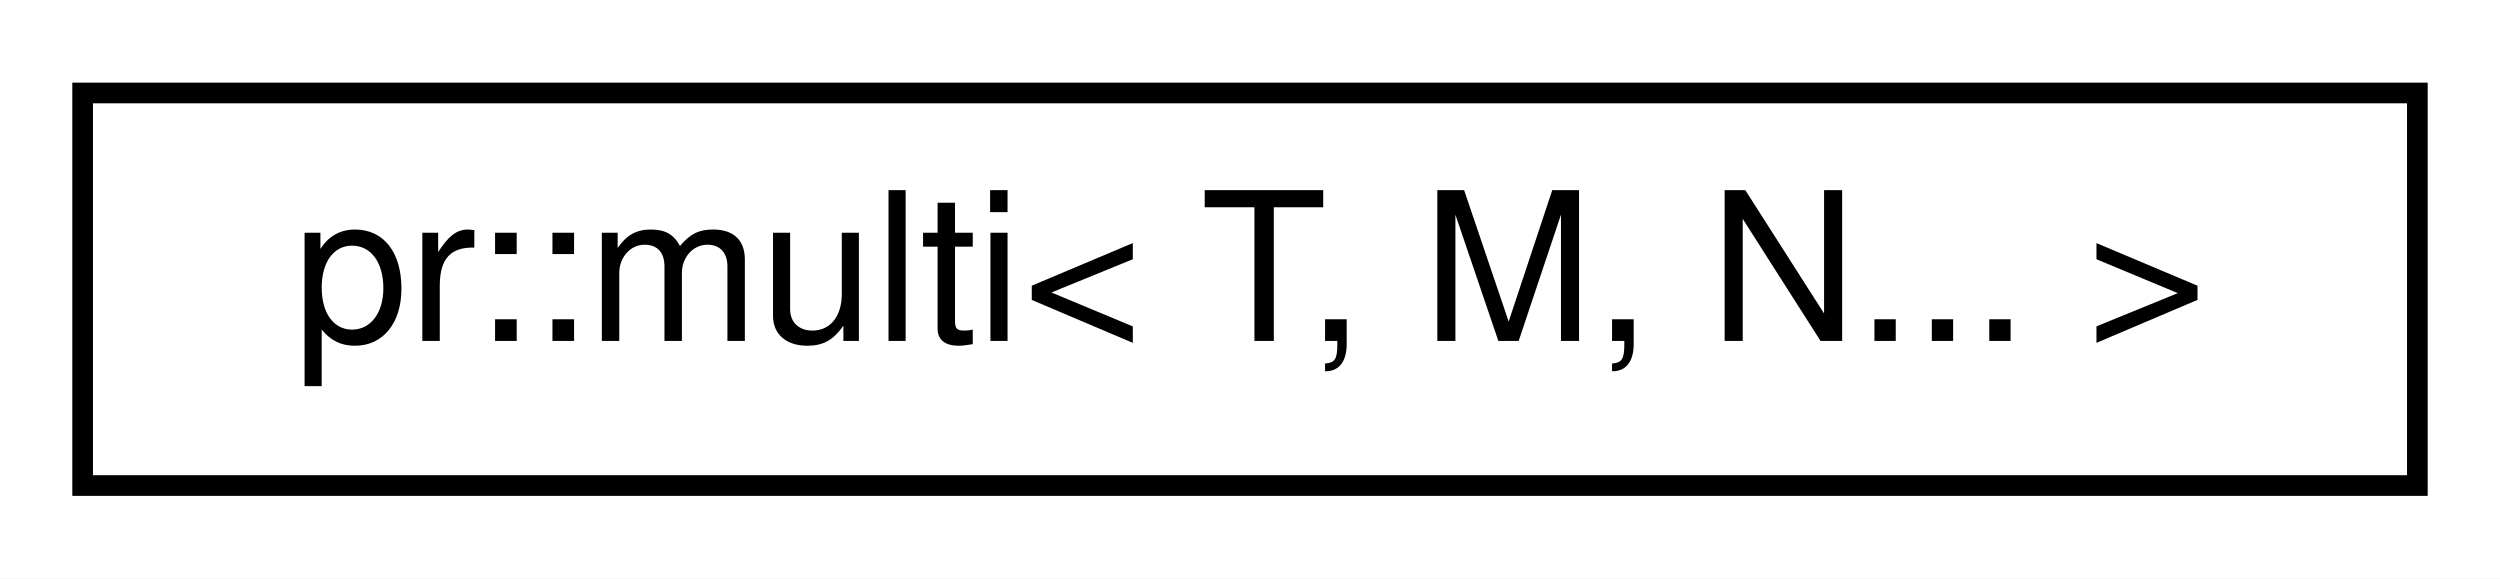
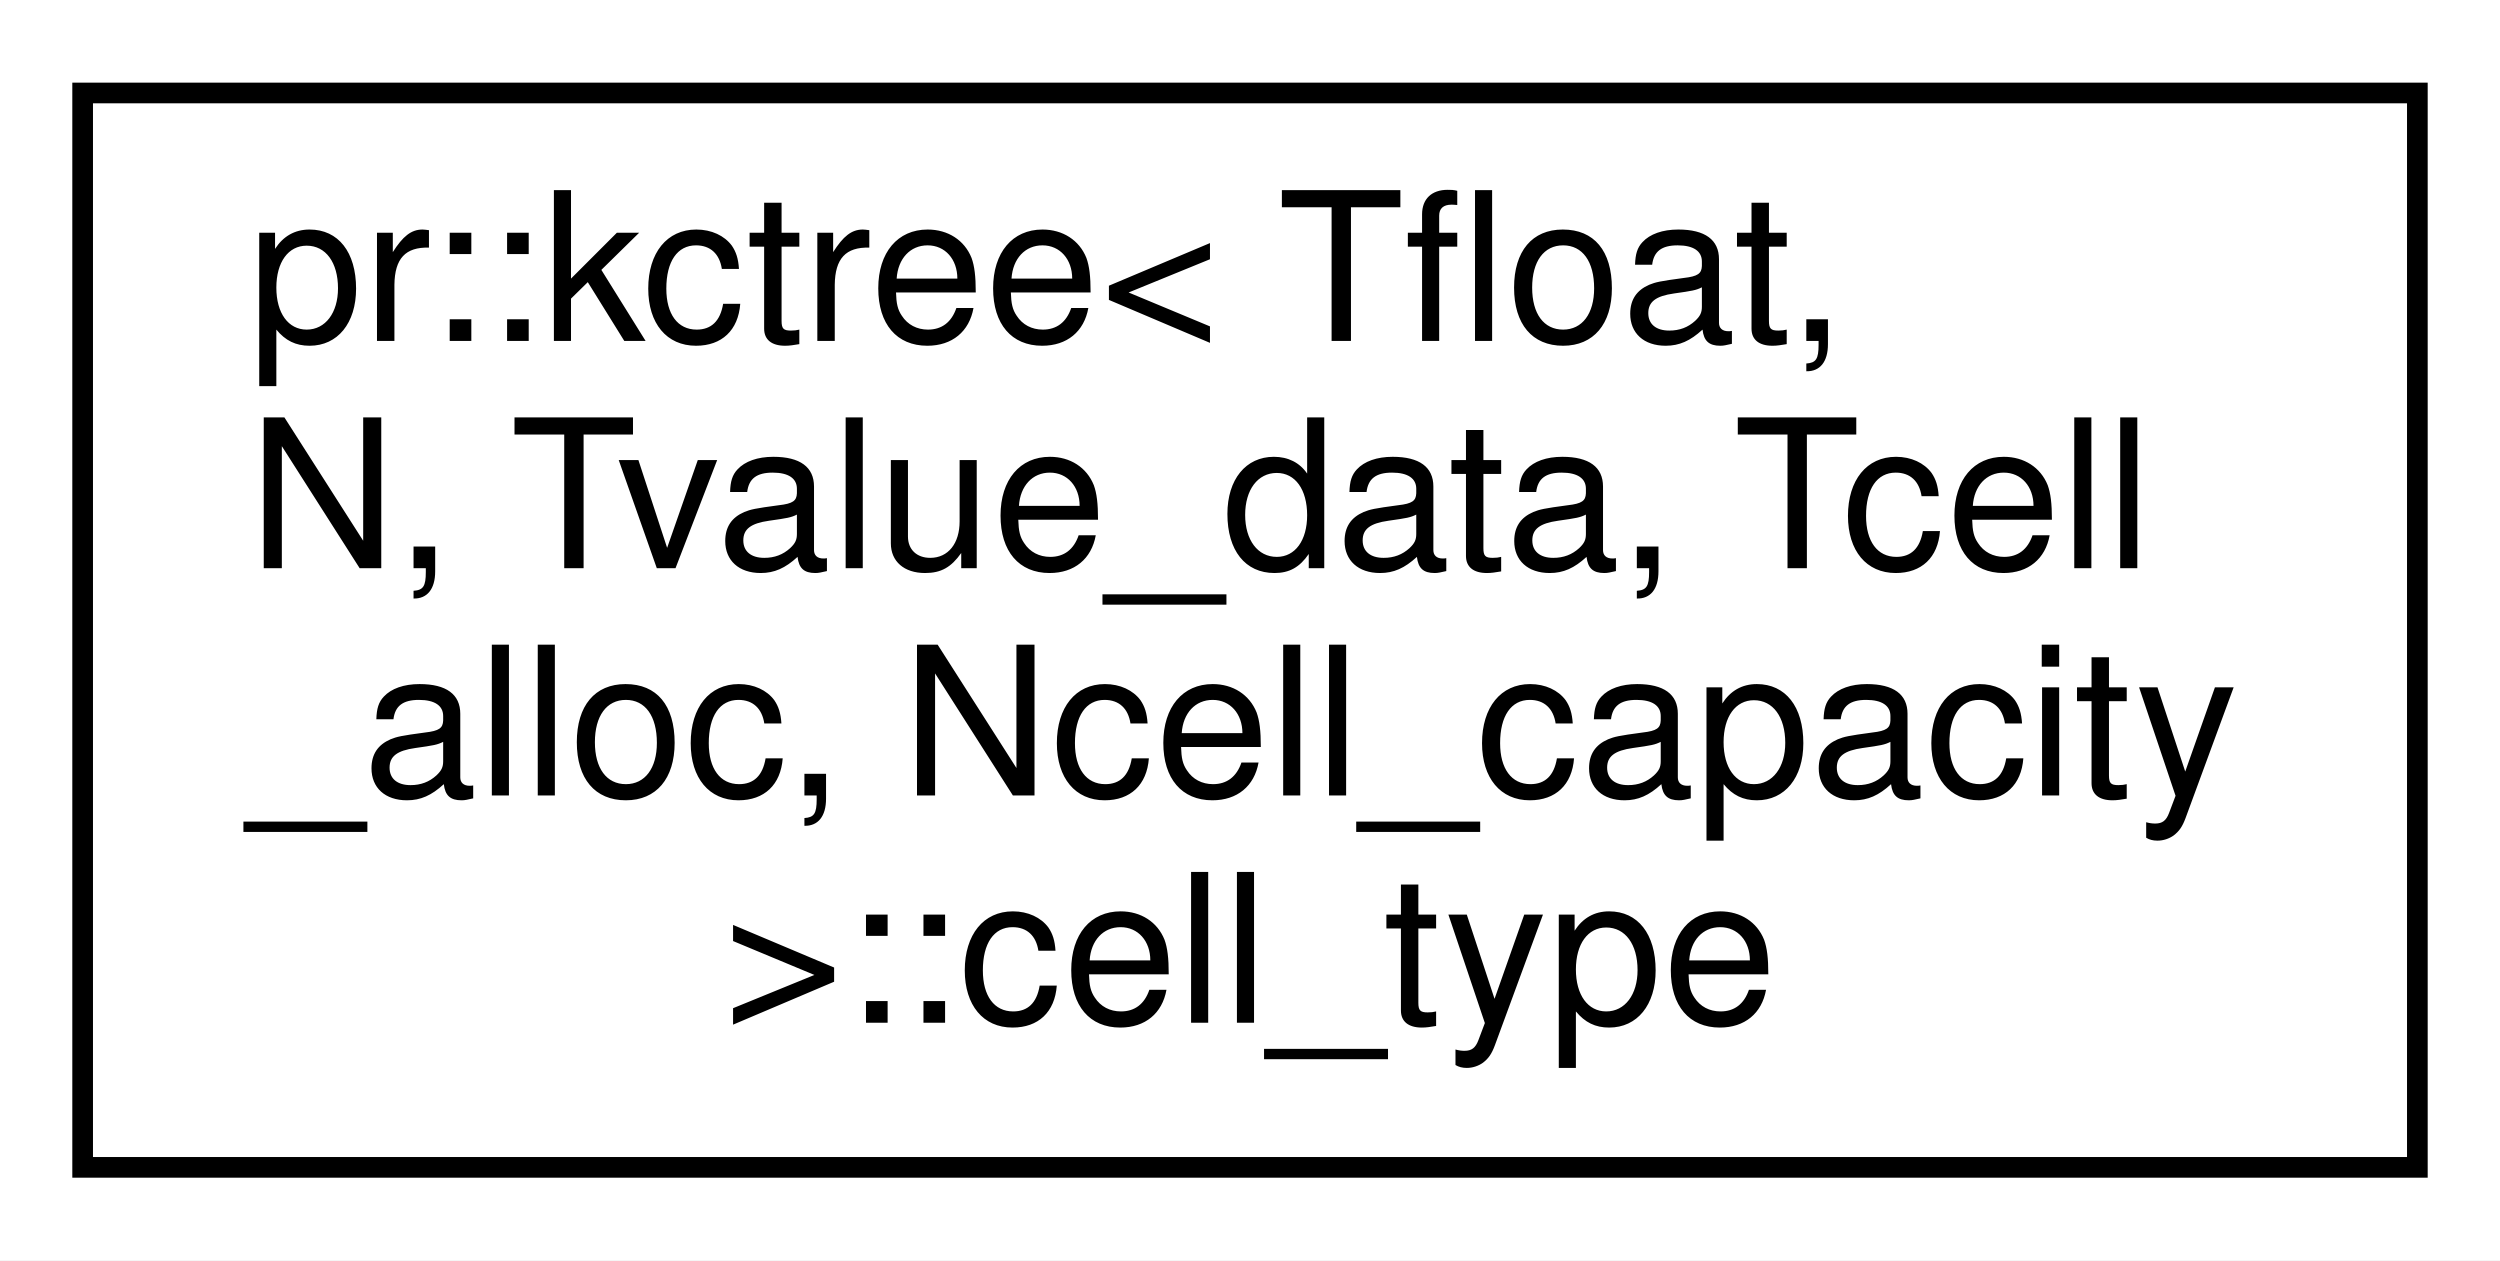
- <svg xmlns="http://www.w3.org/2000/svg" xmlns:xlink="http://www.w3.org/1999/xlink" width="121pt" height="28pt" viewBox="0.00 0.00 121.00 28.00">
-   <g id="graph0" class="graph" transform="scale(1 1) rotate(0) translate(4 24)">
-     <polygon fill="#ffffff" stroke="transparent" points="-4,4 -4,-24 117,-24 117,4 -4,4" />
+ <svg xmlns="http://www.w3.org/2000/svg" xmlns:xlink="http://www.w3.org/1999/xlink" width="121pt" height="61pt" viewBox="0.00 0.00 121.00 61.00">
+   <g id="graph0" class="graph" transform="scale(1 1) rotate(0) translate(4 57)">
+     <polygon fill="#ffffff" stroke="transparent" points="-4,4 -4,-57 117,-57 117,4 -4,4" />
    <g id="node1" class="node">
      <g id="a_node1">
-         <a xlink:href="structpr_1_1multi_3_01T_00_01M_00_01N_8_8_8_01_4.html" target="_top" xlink:title="Multi-dimensional array. ">
-           <polygon fill="#ffffff" stroke="#000000" points="0,-.5 0,-19.5 113,-19.5 113,-.5 0,-.5" />
-           <text text-anchor="middle" x="56.5" y="-7.5" font-family="Helvetica,sans-Serif" font-size="10.00" fill="#000000">pr::multi&lt; T, M, N... &gt;</text>
+         <a xlink:href="classpr_1_1kctree_1_1cell__type.html" target="_top" xlink:title="Cell type. ">
+           <polygon fill="#ffffff" stroke="#000000" points="0,-.5 0,-52.5 113,-52.5 113,-.5 0,-.5" />
+           <text text-anchor="start" x="8" y="-40.5" font-family="Helvetica,sans-Serif" font-size="10.00" fill="#000000">pr::kctree&lt; Tfloat,</text>
+           <text text-anchor="start" x="8" y="-29.5" font-family="Helvetica,sans-Serif" font-size="10.00" fill="#000000"> N, Tvalue_data, Tcell</text>
+           <text text-anchor="start" x="8" y="-18.5" font-family="Helvetica,sans-Serif" font-size="10.00" fill="#000000">_alloc, Ncell_capacity</text>
+           <text text-anchor="middle" x="56.5" y="-7.5" font-family="Helvetica,sans-Serif" font-size="10.00" fill="#000000"> &gt;::cell_type</text>
        </a>
      </g>
    </g>
  </g>
</svg>
